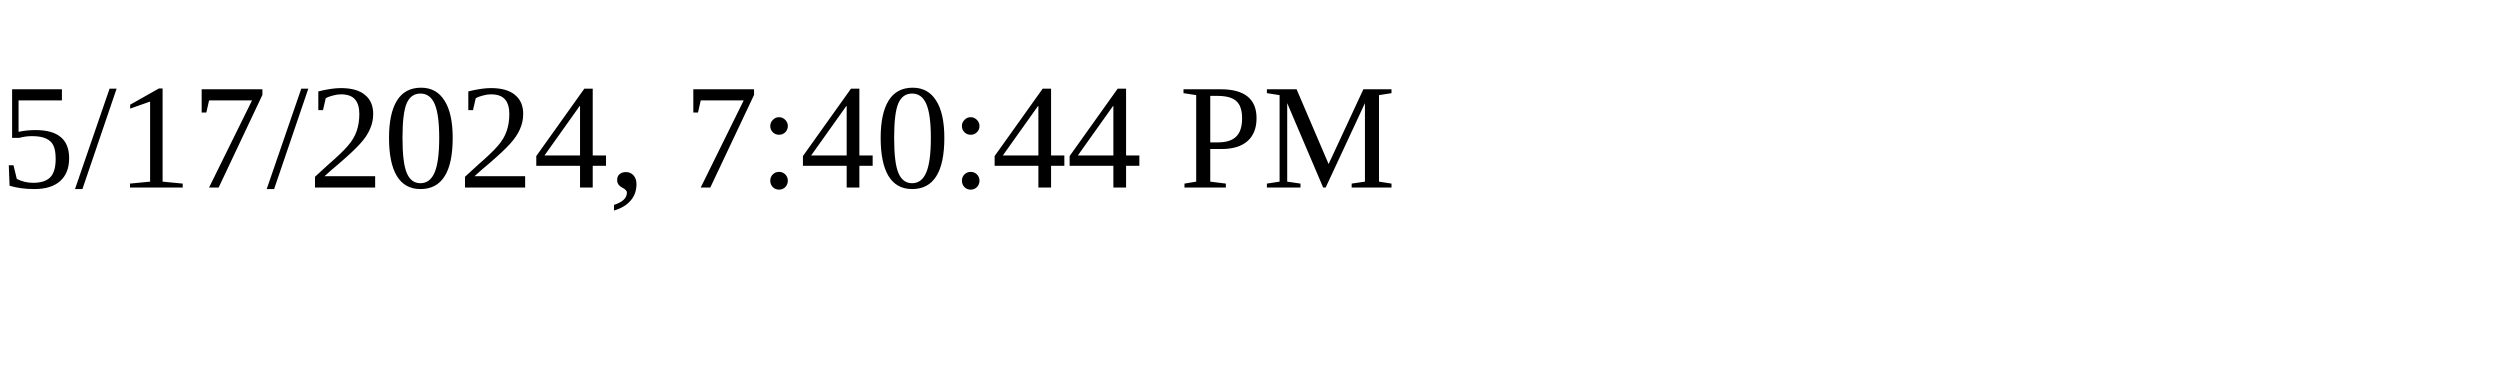
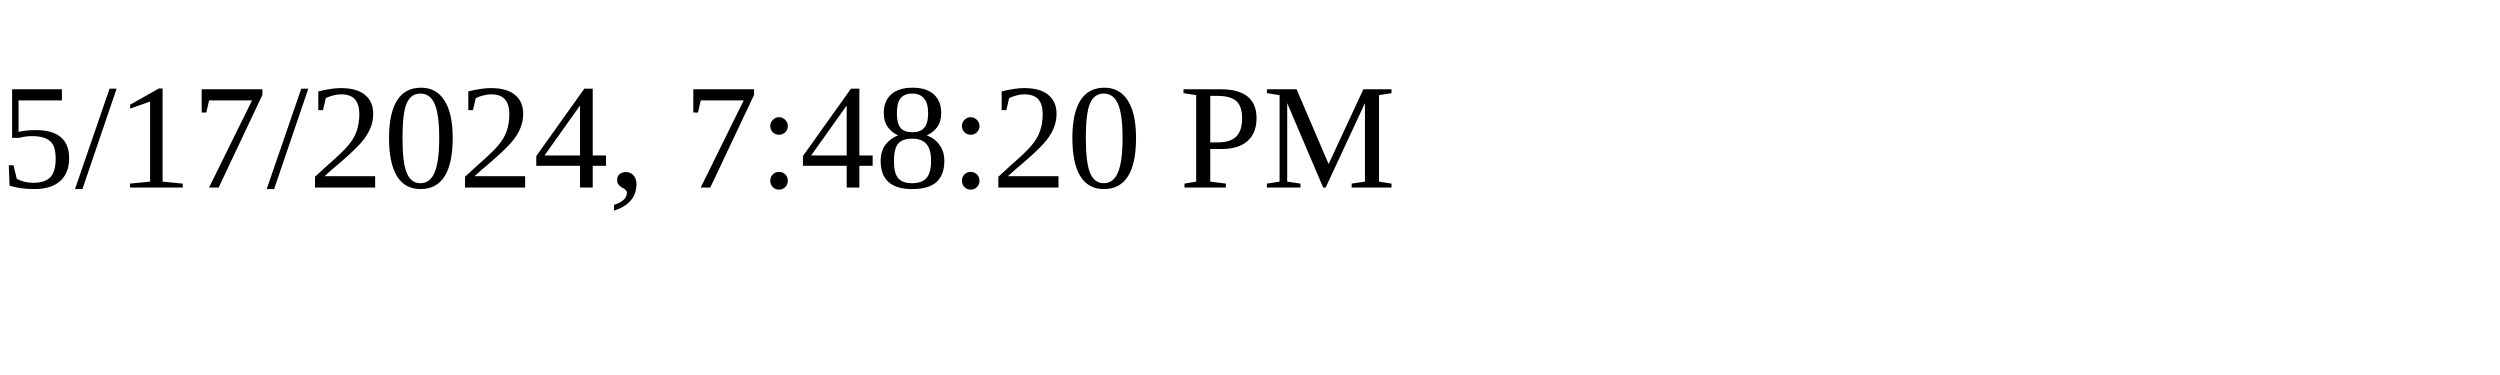
<svg xmlns="http://www.w3.org/2000/svg" height="30" width="200">
-   <text x="0" y="15">5/17/2024, 7:40:44 PM</text>
+   <text x="0" y="15">5/17/2024, 7:48:20 PM</text>
</svg>
